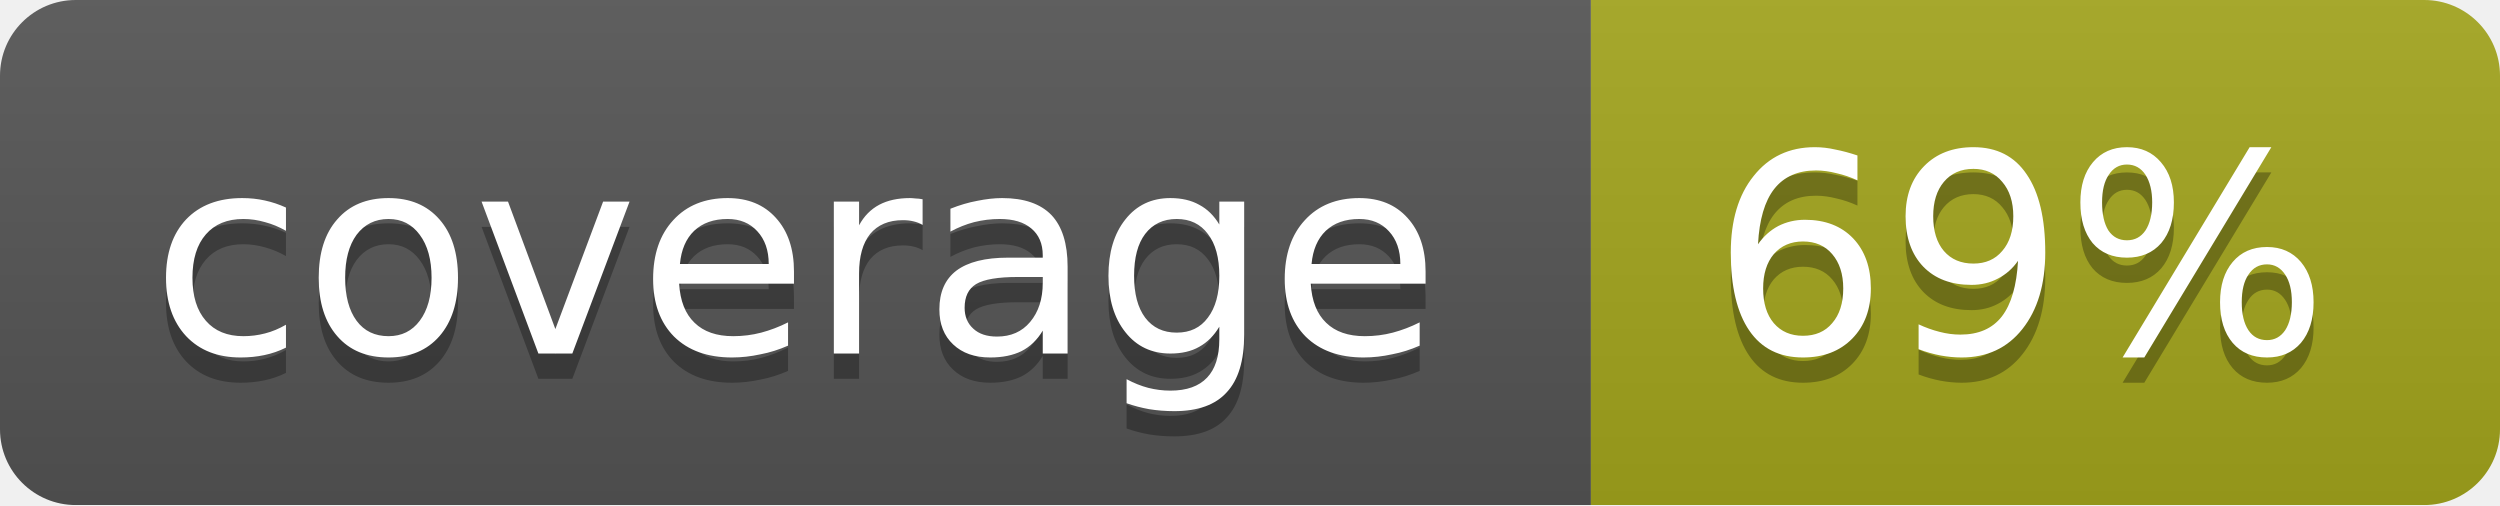
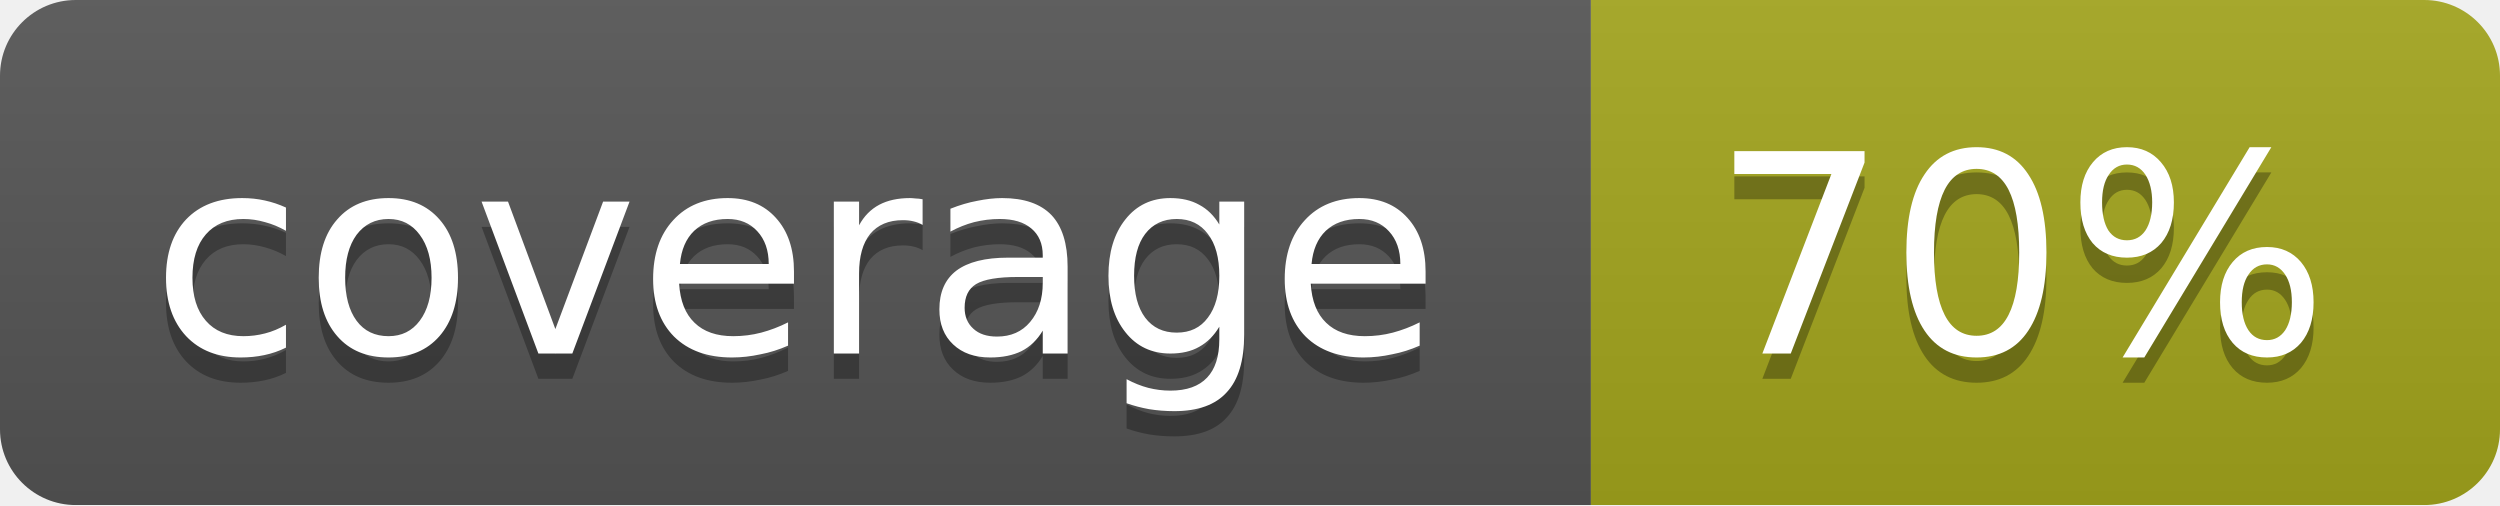
<svg xmlns="http://www.w3.org/2000/svg" width="99" height="20">
  <linearGradient id="b" x2="0" y2="100%">
    <stop offset="0" stop-color="#bbb" stop-opacity=".1" />
    <stop offset="1" stop-opacity=".1" />
  </linearGradient>
  <mask id="a">
    <rect width="99" height="20" rx="3" fill="#fff" />
  </mask>
  <g mask="url(#a)">
    <path fill="#555" d="M0 0h63v20H0z" />
    <path fill="#a4a61d" d="M63 0h36v20H63z" />
    <path fill="url(#b)" d="M0 0h99v20H0z" />
  </g>
  <g fill="#fff" text-anchor="middle" font-family="DejaVu Sans,Verdana,Geneva,sans-serif" font-size="11">
    <text x="31.5" y="15" fill="#010101" fill-opacity=".3">coverage</text>
    <text x="31.5" y="14">coverage</text>
-     <text x="80" y="15" fill="#010101" fill-opacity=".3">69%</text>
-     <text x="80" y="14">69%</text>
+     <text x="80" y="15" fill="#010101" fill-opacity=".3">70%</text>
+     <text x="80" y="14">70%</text>
  </g>
</svg>
